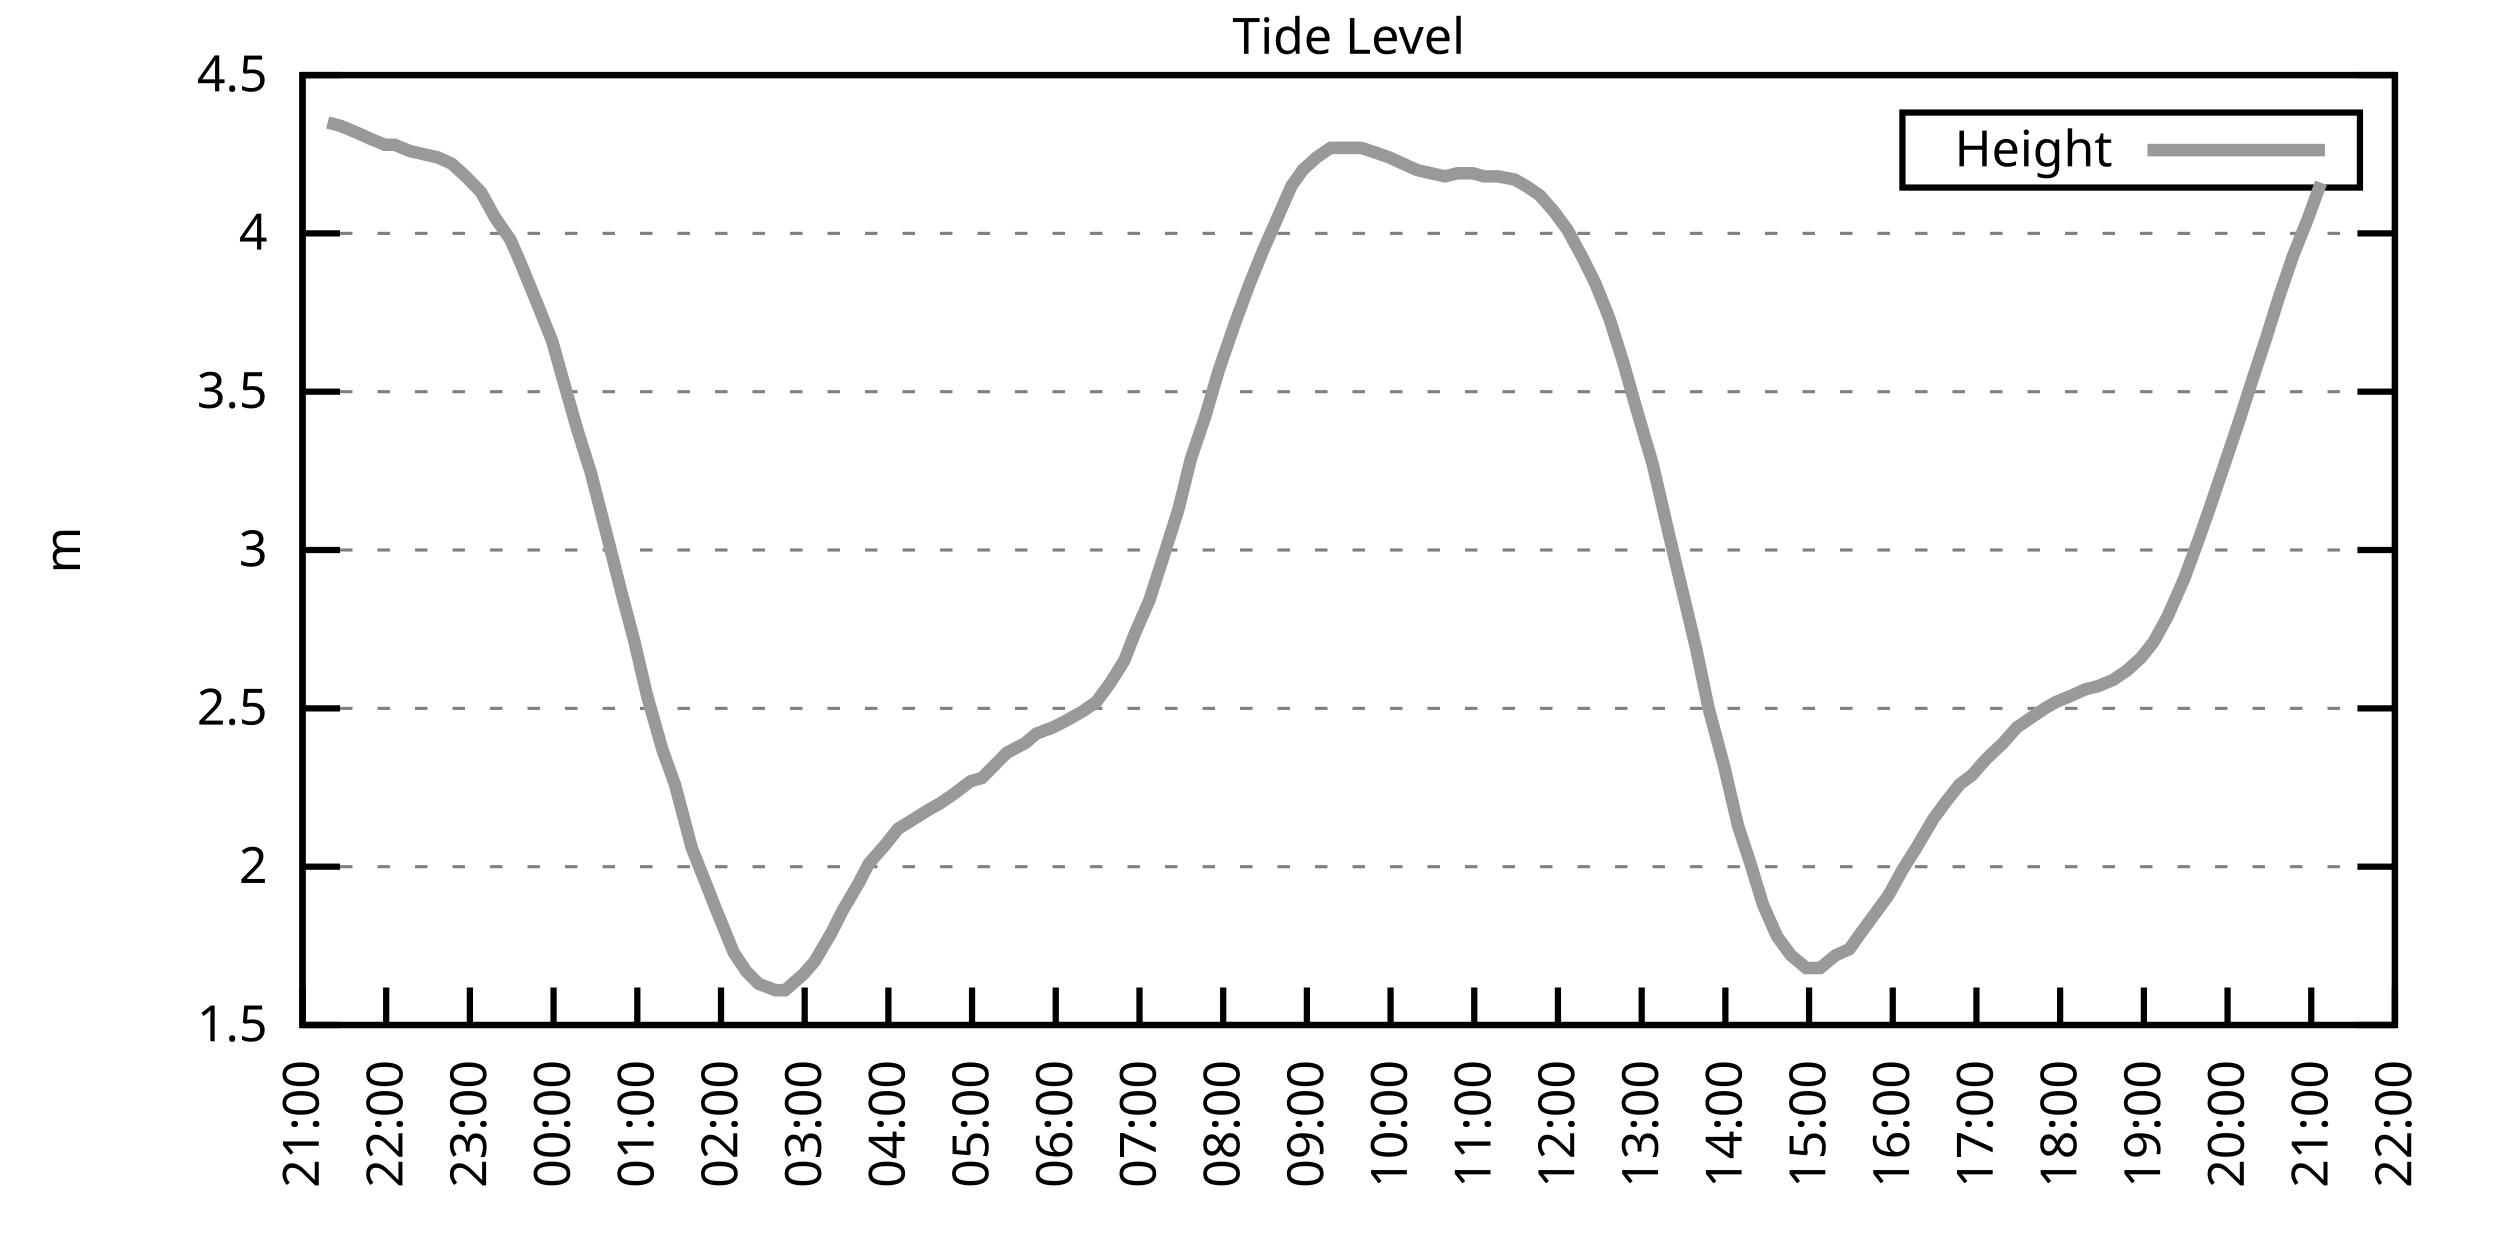
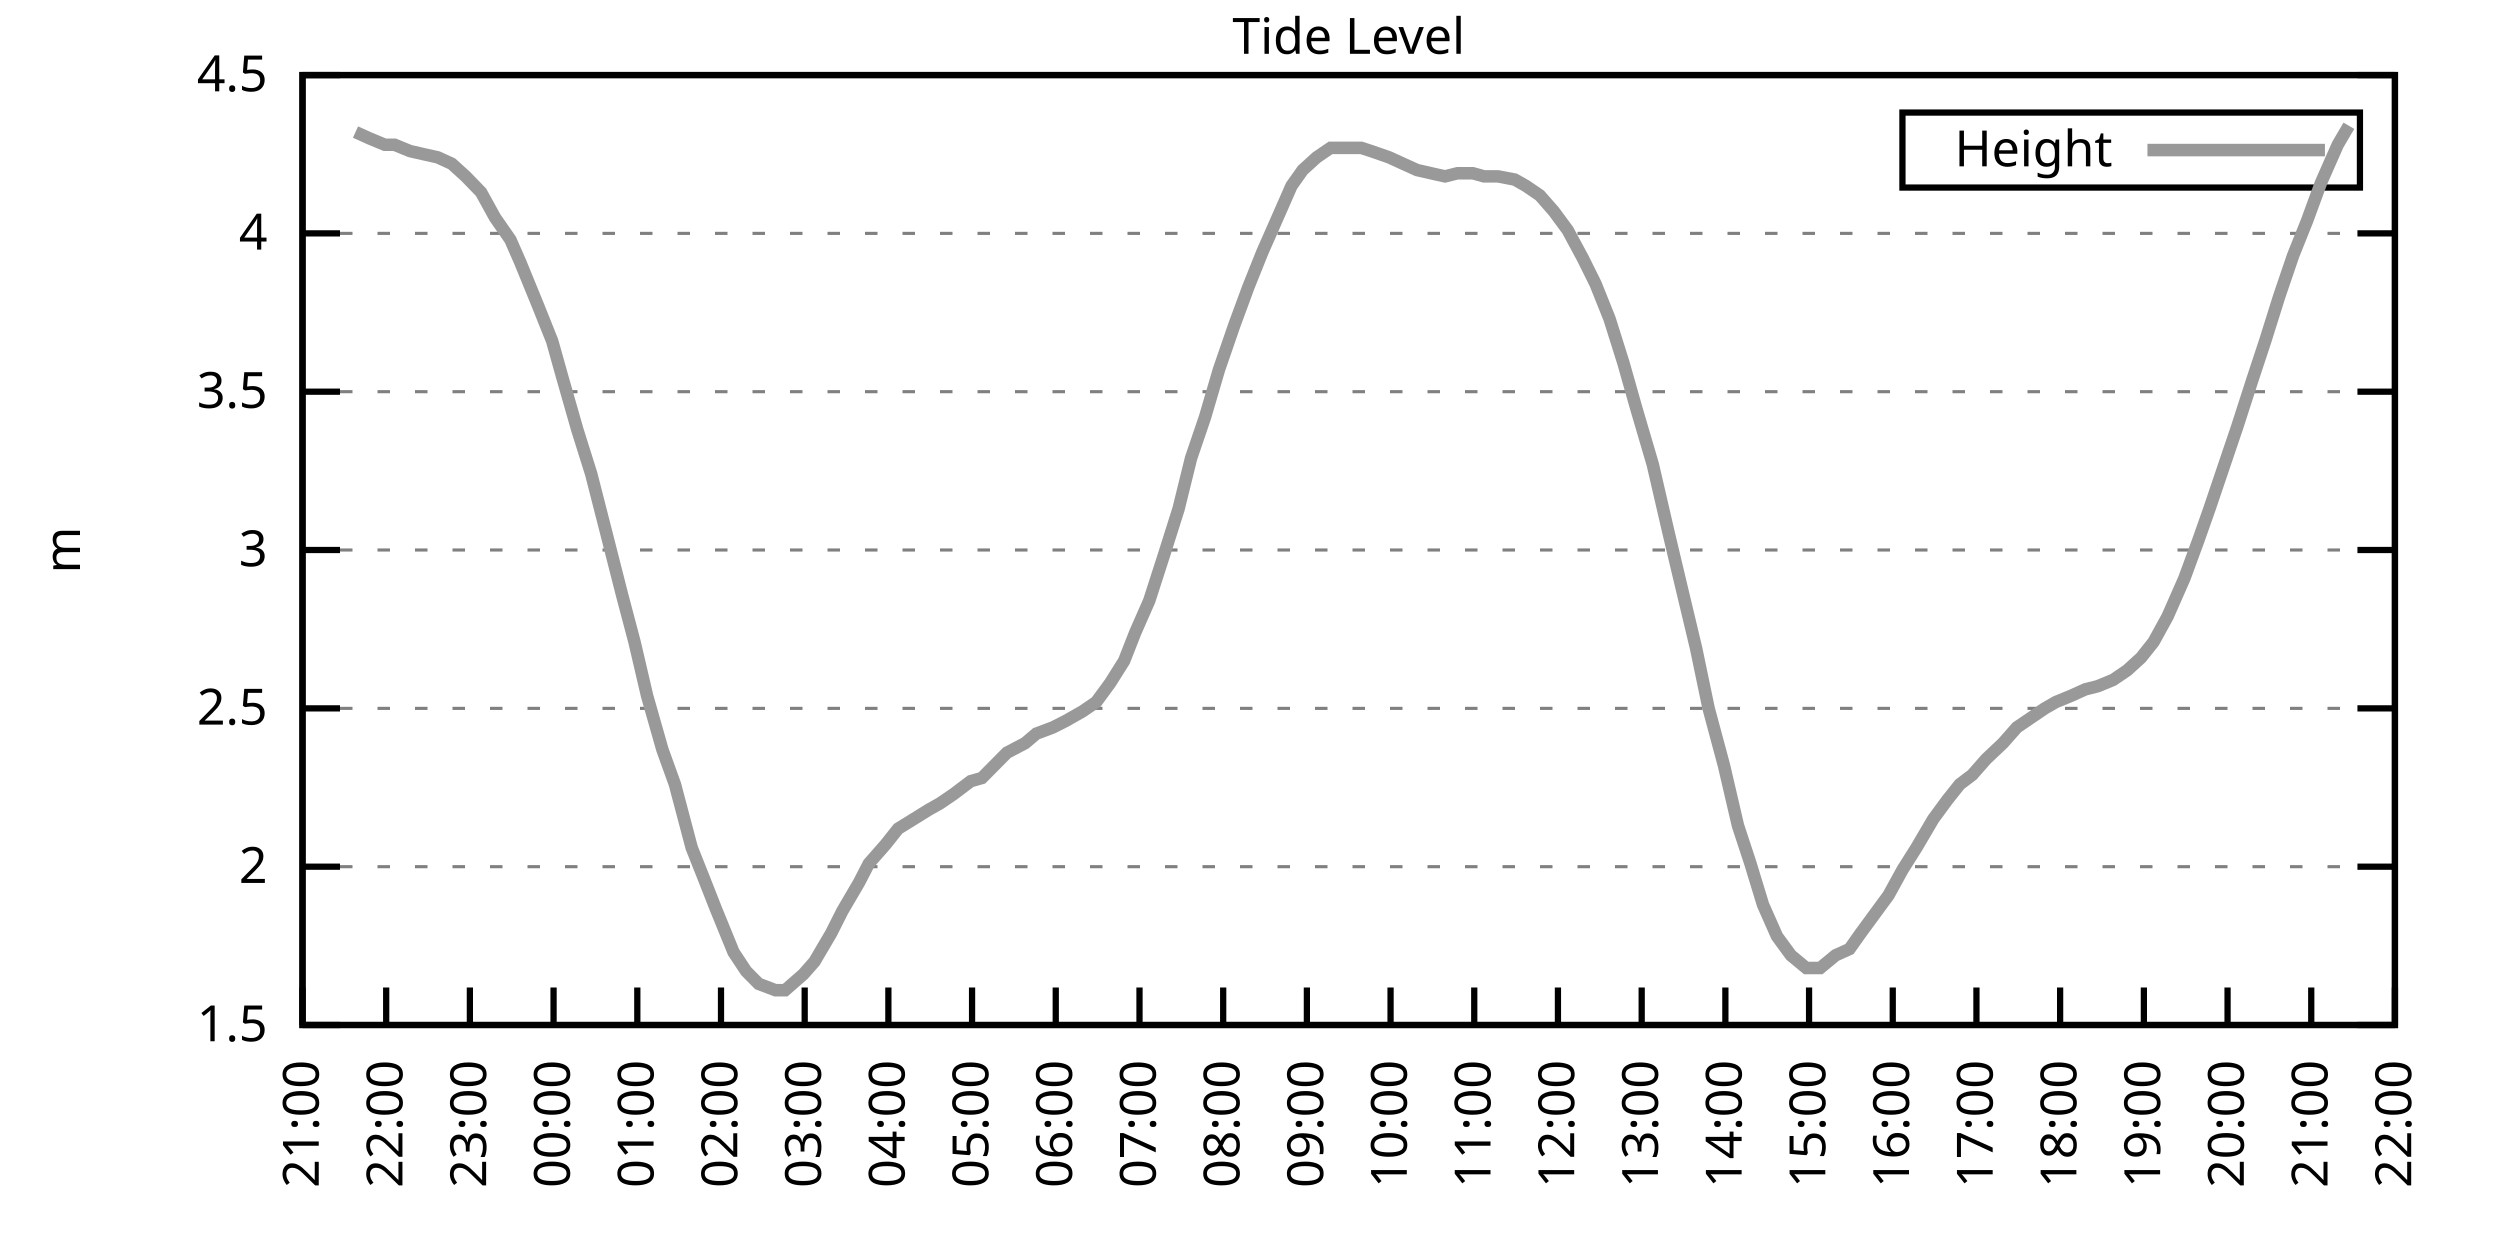
<svg xmlns="http://www.w3.org/2000/svg" xmlns:xlink="http://www.w3.org/1999/xlink" width="400" height="200" viewBox="0 0 400 200">
  <g id="gnuplot_canvas">
    <rect x="0" y="0" width="400" height="200" fill="none" />
    <defs>
      <circle id="gpDot" r="0.5" stroke-width="0.5" stroke="currentColor" />
      <path id="gpPt0" stroke-width="0.333" stroke="currentColor" d="M-1,0 h2 M0,-1 v2" />
      <path id="gpPt1" stroke-width="0.333" stroke="currentColor" d="M-1,-1 L1,1 M1,-1 L-1,1" />
      <path id="gpPt2" stroke-width="0.333" stroke="currentColor" d="M-1,0 L1,0 M0,-1 L0,1 M-1,-1 L1,1 M-1,1 L1,-1" />
      <rect id="gpPt3" stroke-width="0.333" stroke="currentColor" x="-1" y="-1" width="2" height="2" />
      <rect id="gpPt4" stroke-width="0.333" stroke="currentColor" fill="currentColor" x="-1" y="-1" width="2" height="2" />
      <circle id="gpPt5" stroke-width="0.333" stroke="currentColor" cx="0" cy="0" r="1" />
      <use xlink:href="#gpPt5" id="gpPt6" fill="currentColor" stroke="none" />
      <path id="gpPt7" stroke-width="0.333" stroke="currentColor" d="M0,-1.33 L-1.33,0.67 L1.33,0.67 z" />
      <use xlink:href="#gpPt7" id="gpPt8" fill="currentColor" stroke="none" />
      <use xlink:href="#gpPt7" id="gpPt9" stroke="currentColor" transform="rotate(180)" />
      <use xlink:href="#gpPt9" id="gpPt10" fill="currentColor" stroke="none" />
      <use xlink:href="#gpPt3" id="gpPt11" stroke="currentColor" transform="rotate(45)" />
      <use xlink:href="#gpPt11" id="gpPt12" fill="currentColor" stroke="none" />
      <path id="gpPt13" stroke-width="0.333" stroke="currentColor" d="M0,1.330 L1.265,0.411 L0.782,-1.067 L-0.782,-1.076 L-1.265,0.411 z" />
      <use xlink:href="#gpPt13" id="gpPt14" fill="currentColor" stroke="none" />
      <filter id="textbox" filterUnits="objectBoundingBox" x="0" y="0" height="1" width="1">
        <feFlood flood-color="white" flood-opacity="1" result="bgnd" />
        <feComposite in="SourceGraphic" in2="bgnd" operator="atop" />
      </filter>
      <filter id="greybox" filterUnits="objectBoundingBox" x="0" y="0" height="1" width="1">
        <feFlood flood-color="lightgrey" flood-opacity="1" result="grey" />
        <feComposite in="SourceGraphic" in2="grey" operator="atop" />
      </filter>
    </defs>
    <g fill="none" color="white" stroke="currentColor" stroke-width="1.00" stroke-linecap="butt" stroke-linejoin="miter">
</g>
    <g fill="none" color="black" stroke="currentColor" stroke-width="1.00" stroke-linecap="butt" stroke-linejoin="miter">
      <g stroke="none" shape-rendering="crispEdges">
        <polygon fill="rgb(255, 255, 255)" points="48.40,164.00 383.18,164.00 383.18,12.02 48.40,12.02 " />
      </g>
    </g>
    <g fill="none" color="black" stroke="currentColor" stroke-width="1.00" stroke-linecap="butt" stroke-linejoin="miter">
</g>
    <g fill="none" color="black" stroke="black" stroke-width="0.50" stroke-linecap="butt" stroke-linejoin="miter">
</g>
    <g fill="none" color="gray" stroke="currentColor" stroke-width="0.50" stroke-linecap="butt" stroke-linejoin="miter">
      <path stroke="gray" stroke-dasharray="2,4" class="gridline" d="M48.40,164.00 L383.19,164.00  " />
    </g>
    <g fill="none" color="gray" stroke="gray" stroke-width="1.00" stroke-linecap="butt" stroke-linejoin="miter">
</g>
    <g fill="none" color="black" stroke="currentColor" stroke-width="1.00" stroke-linecap="butt" stroke-linejoin="miter">
      <path stroke="black" d="M48.40,164.00 L54.40,164.00 M383.19,164.00 L377.19,164.00  " />
      <g transform="translate(42.80,166.60)" stroke="none" fill="black" font-family="Sans" font-size="8.00" text-anchor="end">
        <text>
          <tspan font-family="Sans"> 1.5</tspan>
        </text>
      </g>
    </g>
    <g fill="none" color="black" stroke="currentColor" stroke-width="1.00" stroke-linecap="butt" stroke-linejoin="miter">
</g>
    <g fill="none" color="black" stroke="black" stroke-width="0.50" stroke-linecap="butt" stroke-linejoin="miter">
</g>
    <g fill="none" color="gray" stroke="currentColor" stroke-width="0.50" stroke-linecap="butt" stroke-linejoin="miter">
      <path stroke="gray" stroke-dasharray="2,4" class="gridline" d="M48.40,138.67 L383.19,138.67  " />
    </g>
    <g fill="none" color="gray" stroke="gray" stroke-width="1.00" stroke-linecap="butt" stroke-linejoin="miter">
</g>
    <g fill="none" color="black" stroke="currentColor" stroke-width="1.00" stroke-linecap="butt" stroke-linejoin="miter">
      <path stroke="black" d="M48.40,138.67 L54.40,138.67 M383.19,138.67 L377.19,138.67  " />
      <g transform="translate(42.80,141.27)" stroke="none" fill="black" font-family="Sans" font-size="8.00" text-anchor="end">
        <text>
          <tspan font-family="Sans"> 2</tspan>
        </text>
      </g>
    </g>
    <g fill="none" color="black" stroke="currentColor" stroke-width="1.00" stroke-linecap="butt" stroke-linejoin="miter">
</g>
    <g fill="none" color="black" stroke="black" stroke-width="0.50" stroke-linecap="butt" stroke-linejoin="miter">
</g>
    <g fill="none" color="gray" stroke="currentColor" stroke-width="0.50" stroke-linecap="butt" stroke-linejoin="miter">
      <path stroke="gray" stroke-dasharray="2,4" class="gridline" d="M48.40,113.34 L383.19,113.34  " />
    </g>
    <g fill="none" color="gray" stroke="gray" stroke-width="1.00" stroke-linecap="butt" stroke-linejoin="miter">
</g>
    <g fill="none" color="black" stroke="currentColor" stroke-width="1.00" stroke-linecap="butt" stroke-linejoin="miter">
      <path stroke="black" d="M48.40,113.34 L54.40,113.34 M383.19,113.34 L377.19,113.34  " />
      <g transform="translate(42.80,115.94)" stroke="none" fill="black" font-family="Sans" font-size="8.00" text-anchor="end">
        <text>
          <tspan font-family="Sans"> 2.5</tspan>
        </text>
      </g>
    </g>
    <g fill="none" color="black" stroke="currentColor" stroke-width="1.00" stroke-linecap="butt" stroke-linejoin="miter">
</g>
    <g fill="none" color="black" stroke="black" stroke-width="0.50" stroke-linecap="butt" stroke-linejoin="miter">
</g>
    <g fill="none" color="gray" stroke="currentColor" stroke-width="0.50" stroke-linecap="butt" stroke-linejoin="miter">
      <path stroke="gray" stroke-dasharray="2,4" class="gridline" d="M48.40,88.00 L383.19,88.00  " />
    </g>
    <g fill="none" color="gray" stroke="gray" stroke-width="1.00" stroke-linecap="butt" stroke-linejoin="miter">
</g>
    <g fill="none" color="black" stroke="currentColor" stroke-width="1.00" stroke-linecap="butt" stroke-linejoin="miter">
      <path stroke="black" d="M48.40,88.00 L54.40,88.00 M383.19,88.00 L377.19,88.00  " />
      <g transform="translate(42.80,90.60)" stroke="none" fill="black" font-family="Sans" font-size="8.00" text-anchor="end">
        <text>
          <tspan font-family="Sans"> 3</tspan>
        </text>
      </g>
    </g>
    <g fill="none" color="black" stroke="currentColor" stroke-width="1.00" stroke-linecap="butt" stroke-linejoin="miter">
</g>
    <g fill="none" color="black" stroke="black" stroke-width="0.50" stroke-linecap="butt" stroke-linejoin="miter">
</g>
    <g fill="none" color="gray" stroke="currentColor" stroke-width="0.50" stroke-linecap="butt" stroke-linejoin="miter">
      <path stroke="gray" stroke-dasharray="2,4" class="gridline" d="M48.40,62.67 L383.19,62.67  " />
    </g>
    <g fill="none" color="gray" stroke="gray" stroke-width="1.00" stroke-linecap="butt" stroke-linejoin="miter">
</g>
    <g fill="none" color="black" stroke="currentColor" stroke-width="1.00" stroke-linecap="butt" stroke-linejoin="miter">
      <path stroke="black" d="M48.40,62.67 L54.40,62.67 M383.19,62.67 L377.19,62.67  " />
      <g transform="translate(42.80,65.27)" stroke="none" fill="black" font-family="Sans" font-size="8.00" text-anchor="end">
        <text>
          <tspan font-family="Sans"> 3.5</tspan>
        </text>
      </g>
    </g>
    <g fill="none" color="black" stroke="currentColor" stroke-width="1.00" stroke-linecap="butt" stroke-linejoin="miter">
</g>
    <g fill="none" color="black" stroke="black" stroke-width="0.50" stroke-linecap="butt" stroke-linejoin="miter">
</g>
    <g fill="none" color="gray" stroke="currentColor" stroke-width="0.50" stroke-linecap="butt" stroke-linejoin="miter">
      <path stroke="gray" stroke-dasharray="2,4" class="gridline" d="M48.40,37.34 L383.19,37.34  " />
    </g>
    <g fill="none" color="gray" stroke="gray" stroke-width="1.00" stroke-linecap="butt" stroke-linejoin="miter">
</g>
    <g fill="none" color="black" stroke="currentColor" stroke-width="1.00" stroke-linecap="butt" stroke-linejoin="miter">
      <path stroke="black" d="M48.40,37.34 L54.40,37.34 M383.19,37.34 L377.19,37.34  " />
      <g transform="translate(42.80,39.94)" stroke="none" fill="black" font-family="Sans" font-size="8.00" text-anchor="end">
        <text>
          <tspan font-family="Sans"> 4</tspan>
        </text>
      </g>
    </g>
    <g fill="none" color="black" stroke="currentColor" stroke-width="1.00" stroke-linecap="butt" stroke-linejoin="miter">
</g>
    <g fill="none" color="black" stroke="black" stroke-width="0.50" stroke-linecap="butt" stroke-linejoin="miter">
</g>
    <g fill="none" color="gray" stroke="currentColor" stroke-width="0.50" stroke-linecap="butt" stroke-linejoin="miter">
      <path stroke="gray" stroke-dasharray="2,4" class="gridline" d="M48.40,12.01 L383.19,12.01  " />
    </g>
    <g fill="none" color="gray" stroke="gray" stroke-width="1.00" stroke-linecap="butt" stroke-linejoin="miter">
</g>
    <g fill="none" color="black" stroke="currentColor" stroke-width="1.00" stroke-linecap="butt" stroke-linejoin="miter">
      <path stroke="black" d="M48.40,12.01 L54.40,12.01 M383.19,12.01 L377.19,12.01  " />
      <g transform="translate(42.80,14.61)" stroke="none" fill="black" font-family="Sans" font-size="8.00" text-anchor="end">
        <text>
          <tspan font-family="Sans"> 4.5</tspan>
        </text>
      </g>
    </g>
    <g fill="none" color="black" stroke="currentColor" stroke-width="1.00" stroke-linecap="butt" stroke-linejoin="miter">
      <path stroke="black" d="M48.40,164.00 L48.40,158.00  " />
      <g transform="translate(51.00,169.60) rotate(270.00)" stroke="none" fill="black" font-family="Sans" font-size="8.00" text-anchor="end">
        <text>
          <tspan font-family="Sans">21:00</tspan>
        </text>
      </g>
    </g>
    <g fill="none" color="black" stroke="currentColor" stroke-width="1.00" stroke-linecap="butt" stroke-linejoin="miter">
      <path stroke="black" d="M61.79,164.00 L61.79,158.00  " />
      <g transform="translate(64.39,169.60) rotate(270.00)" stroke="none" fill="black" font-family="Sans" font-size="8.00" text-anchor="end">
        <text>
          <tspan font-family="Sans">22:00</tspan>
        </text>
      </g>
    </g>
    <g fill="none" color="black" stroke="currentColor" stroke-width="1.00" stroke-linecap="butt" stroke-linejoin="miter">
      <path stroke="black" d="M75.18,164.00 L75.18,158.00  " />
      <g transform="translate(77.78,169.60) rotate(270.00)" stroke="none" fill="black" font-family="Sans" font-size="8.00" text-anchor="end">
        <text>
          <tspan font-family="Sans">23:00</tspan>
        </text>
      </g>
    </g>
    <g fill="none" color="black" stroke="currentColor" stroke-width="1.00" stroke-linecap="butt" stroke-linejoin="miter">
      <path stroke="black" d="M88.57,164.00 L88.57,158.00  " />
      <g transform="translate(91.17,169.60) rotate(270.00)" stroke="none" fill="black" font-family="Sans" font-size="8.00" text-anchor="end">
        <text>
          <tspan font-family="Sans">00:00</tspan>
        </text>
      </g>
    </g>
    <g fill="none" color="black" stroke="currentColor" stroke-width="1.00" stroke-linecap="butt" stroke-linejoin="miter">
      <path stroke="black" d="M101.97,164.00 L101.97,158.00  " />
      <g transform="translate(104.57,169.60) rotate(270.00)" stroke="none" fill="black" font-family="Sans" font-size="8.00" text-anchor="end">
        <text>
          <tspan font-family="Sans">01:00</tspan>
        </text>
      </g>
    </g>
    <g fill="none" color="black" stroke="currentColor" stroke-width="1.00" stroke-linecap="butt" stroke-linejoin="miter">
      <path stroke="black" d="M115.36,164.00 L115.36,158.00  " />
      <g transform="translate(117.96,169.60) rotate(270.00)" stroke="none" fill="black" font-family="Sans" font-size="8.00" text-anchor="end">
        <text>
          <tspan font-family="Sans">02:00</tspan>
        </text>
      </g>
    </g>
    <g fill="none" color="black" stroke="currentColor" stroke-width="1.00" stroke-linecap="butt" stroke-linejoin="miter">
      <path stroke="black" d="M128.75,164.00 L128.75,158.00  " />
      <g transform="translate(131.35,169.60) rotate(270.00)" stroke="none" fill="black" font-family="Sans" font-size="8.00" text-anchor="end">
        <text>
          <tspan font-family="Sans">03:00</tspan>
        </text>
      </g>
    </g>
    <g fill="none" color="black" stroke="currentColor" stroke-width="1.00" stroke-linecap="butt" stroke-linejoin="miter">
      <path stroke="black" d="M142.14,164.00 L142.14,158.00  " />
      <g transform="translate(144.74,169.60) rotate(270.00)" stroke="none" fill="black" font-family="Sans" font-size="8.00" text-anchor="end">
        <text>
          <tspan font-family="Sans">04:00</tspan>
        </text>
      </g>
    </g>
    <g fill="none" color="black" stroke="currentColor" stroke-width="1.00" stroke-linecap="butt" stroke-linejoin="miter">
      <path stroke="black" d="M155.53,164.00 L155.53,158.00  " />
      <g transform="translate(158.13,169.60) rotate(270.00)" stroke="none" fill="black" font-family="Sans" font-size="8.00" text-anchor="end">
        <text>
          <tspan font-family="Sans">05:00</tspan>
        </text>
      </g>
    </g>
    <g fill="none" color="black" stroke="currentColor" stroke-width="1.00" stroke-linecap="butt" stroke-linejoin="miter">
      <path stroke="black" d="M168.92,164.00 L168.92,158.00  " />
      <g transform="translate(171.52,169.60) rotate(270.00)" stroke="none" fill="black" font-family="Sans" font-size="8.00" text-anchor="end">
        <text>
          <tspan font-family="Sans">06:00</tspan>
        </text>
      </g>
    </g>
    <g fill="none" color="black" stroke="currentColor" stroke-width="1.00" stroke-linecap="butt" stroke-linejoin="miter">
      <path stroke="black" d="M182.32,164.00 L182.32,158.00  " />
      <g transform="translate(184.92,169.60) rotate(270.00)" stroke="none" fill="black" font-family="Sans" font-size="8.00" text-anchor="end">
        <text>
          <tspan font-family="Sans">07:00</tspan>
        </text>
      </g>
    </g>
    <g fill="none" color="black" stroke="currentColor" stroke-width="1.00" stroke-linecap="butt" stroke-linejoin="miter">
      <path stroke="black" d="M195.71,164.00 L195.71,158.00  " />
      <g transform="translate(198.31,169.60) rotate(270.00)" stroke="none" fill="black" font-family="Sans" font-size="8.00" text-anchor="end">
        <text>
          <tspan font-family="Sans">08:00</tspan>
        </text>
      </g>
    </g>
    <g fill="none" color="black" stroke="currentColor" stroke-width="1.00" stroke-linecap="butt" stroke-linejoin="miter">
      <path stroke="black" d="M209.10,164.00 L209.10,158.00  " />
      <g transform="translate(211.70,169.60) rotate(270.00)" stroke="none" fill="black" font-family="Sans" font-size="8.00" text-anchor="end">
        <text>
          <tspan font-family="Sans">09:00</tspan>
        </text>
      </g>
    </g>
    <g fill="none" color="black" stroke="currentColor" stroke-width="1.00" stroke-linecap="butt" stroke-linejoin="miter">
      <path stroke="black" d="M222.49,164.00 L222.49,158.00  " />
      <g transform="translate(225.09,169.60) rotate(270.00)" stroke="none" fill="black" font-family="Sans" font-size="8.00" text-anchor="end">
        <text>
          <tspan font-family="Sans">10:00</tspan>
        </text>
      </g>
    </g>
    <g fill="none" color="black" stroke="currentColor" stroke-width="1.00" stroke-linecap="butt" stroke-linejoin="miter">
      <path stroke="black" d="M235.88,164.00 L235.88,158.00  " />
      <g transform="translate(238.48,169.60) rotate(270.00)" stroke="none" fill="black" font-family="Sans" font-size="8.00" text-anchor="end">
        <text>
          <tspan font-family="Sans">11:00</tspan>
        </text>
      </g>
    </g>
    <g fill="none" color="black" stroke="currentColor" stroke-width="1.00" stroke-linecap="butt" stroke-linejoin="miter">
      <path stroke="black" d="M249.27,164.00 L249.27,158.00  " />
      <g transform="translate(251.87,169.60) rotate(270.00)" stroke="none" fill="black" font-family="Sans" font-size="8.00" text-anchor="end">
        <text>
          <tspan font-family="Sans">12:00</tspan>
        </text>
      </g>
    </g>
    <g fill="none" color="black" stroke="currentColor" stroke-width="1.00" stroke-linecap="butt" stroke-linejoin="miter">
      <path stroke="black" d="M262.67,164.00 L262.67,158.00  " />
      <g transform="translate(265.27,169.60) rotate(270.00)" stroke="none" fill="black" font-family="Sans" font-size="8.00" text-anchor="end">
        <text>
          <tspan font-family="Sans">13:00</tspan>
        </text>
      </g>
    </g>
    <g fill="none" color="black" stroke="currentColor" stroke-width="1.00" stroke-linecap="butt" stroke-linejoin="miter">
      <path stroke="black" d="M276.06,164.00 L276.06,158.00  " />
      <g transform="translate(278.66,169.60) rotate(270.00)" stroke="none" fill="black" font-family="Sans" font-size="8.00" text-anchor="end">
        <text>
          <tspan font-family="Sans">14:00</tspan>
        </text>
      </g>
    </g>
    <g fill="none" color="black" stroke="currentColor" stroke-width="1.00" stroke-linecap="butt" stroke-linejoin="miter">
      <path stroke="black" d="M289.45,164.00 L289.45,158.00  " />
      <g transform="translate(292.05,169.60) rotate(270.00)" stroke="none" fill="black" font-family="Sans" font-size="8.00" text-anchor="end">
        <text>
          <tspan font-family="Sans">15:00</tspan>
        </text>
      </g>
    </g>
    <g fill="none" color="black" stroke="currentColor" stroke-width="1.00" stroke-linecap="butt" stroke-linejoin="miter">
      <path stroke="black" d="M302.84,164.00 L302.84,158.00  " />
      <g transform="translate(305.44,169.60) rotate(270.00)" stroke="none" fill="black" font-family="Sans" font-size="8.00" text-anchor="end">
        <text>
          <tspan font-family="Sans">16:00</tspan>
        </text>
      </g>
    </g>
    <g fill="none" color="black" stroke="currentColor" stroke-width="1.00" stroke-linecap="butt" stroke-linejoin="miter">
      <path stroke="black" d="M316.23,164.00 L316.23,158.00  " />
      <g transform="translate(318.83,169.60) rotate(270.00)" stroke="none" fill="black" font-family="Sans" font-size="8.00" text-anchor="end">
        <text>
          <tspan font-family="Sans">17:00</tspan>
        </text>
      </g>
    </g>
    <g fill="none" color="black" stroke="currentColor" stroke-width="1.00" stroke-linecap="butt" stroke-linejoin="miter">
      <path stroke="black" d="M329.62,164.00 L329.62,158.00  " />
      <g transform="translate(332.22,169.60) rotate(270.00)" stroke="none" fill="black" font-family="Sans" font-size="8.00" text-anchor="end">
        <text>
          <tspan font-family="Sans">18:00</tspan>
        </text>
      </g>
    </g>
    <g fill="none" color="black" stroke="currentColor" stroke-width="1.00" stroke-linecap="butt" stroke-linejoin="miter">
      <path stroke="black" d="M343.02,164.00 L343.02,158.00  " />
      <g transform="translate(345.62,169.60) rotate(270.00)" stroke="none" fill="black" font-family="Sans" font-size="8.00" text-anchor="end">
        <text>
          <tspan font-family="Sans">19:00</tspan>
        </text>
      </g>
    </g>
    <g fill="none" color="black" stroke="currentColor" stroke-width="1.00" stroke-linecap="butt" stroke-linejoin="miter">
      <path stroke="black" d="M356.41,164.00 L356.41,158.00  " />
      <g transform="translate(359.01,169.60) rotate(270.00)" stroke="none" fill="black" font-family="Sans" font-size="8.00" text-anchor="end">
        <text>
          <tspan font-family="Sans">20:00</tspan>
        </text>
      </g>
    </g>
    <g fill="none" color="black" stroke="currentColor" stroke-width="1.00" stroke-linecap="butt" stroke-linejoin="miter">
      <path stroke="black" d="M369.80,164.00 L369.80,158.00  " />
      <g transform="translate(372.40,169.60) rotate(270.00)" stroke="none" fill="black" font-family="Sans" font-size="8.00" text-anchor="end">
        <text>
          <tspan font-family="Sans">21:00</tspan>
        </text>
      </g>
    </g>
    <g fill="none" color="black" stroke="currentColor" stroke-width="1.00" stroke-linecap="butt" stroke-linejoin="miter">
      <path stroke="black" d="M383.19,164.00 L383.19,158.00  " />
      <g transform="translate(385.79,169.60) rotate(270.00)" stroke="none" fill="black" font-family="Sans" font-size="8.00" text-anchor="end">
        <text>
          <tspan font-family="Sans">22:00</tspan>
        </text>
      </g>
    </g>
    <g fill="none" color="black" stroke="currentColor" stroke-width="1.00" stroke-linecap="butt" stroke-linejoin="miter">
</g>
    <g fill="none" color="black" stroke="currentColor" stroke-width="1.00" stroke-linecap="butt" stroke-linejoin="miter">
      <path stroke="black" d="M48.40,12.01 L48.40,164.00 L383.19,164.00 L383.19,12.01 L48.40,12.01 Z  " />
    </g>
    <g fill="none" color="black" stroke="currentColor" stroke-width="1.00" stroke-linecap="butt" stroke-linejoin="miter">
</g>
    <g fill="none" color="black" stroke="currentColor" stroke-width="1.00" stroke-linecap="butt" stroke-linejoin="miter">
      <path stroke="black" d="M304.39,30.01 L304.39,18.01 L377.59,18.01 L377.59,30.01 L304.39,30.01 Z  " />
    </g>
    <g id="Tide_level_plot_1">
      <g fill="none" color="white" stroke="black" stroke-width="2.00" stroke-linecap="butt" stroke-linejoin="miter">
</g>
      <g fill="none" color="black" stroke="currentColor" stroke-width="2.00" stroke-linecap="butt" stroke-linejoin="miter">
        <g transform="translate(337.99,26.61)" stroke="none" fill="black" font-family="Sans" font-size="8.00" text-anchor="end">
          <text>
            <tspan font-family="Sans">Height</tspan>
          </text>
        </g>
      </g>
      <g fill="none" color="black" stroke="currentColor" stroke-width="2.00" stroke-linecap="butt" stroke-linejoin="miter">
-         <path stroke="rgb(153, 153, 153)" d="M343.59,24.01 L371.99,24.01 M52.42,19.61 L54.43,20.12 L56.88,21.13 L59.11,22.14 L61.57,23.16 L63.13,23.16   L65.59,24.17 L67.82,24.68 L70.05,25.18 L72.28,26.20 L74.51,28.22 L76.97,30.76 L79.20,34.81 L81.66,38.35   L83.22,41.90 L86.12,48.99 L88.35,54.57 L89.91,60.14 L92.37,68.75 L94.60,75.85 L97.06,85.47 L99.51,95.10   L101.52,102.70 L103.53,111.31 L105.98,119.92 L107.99,125.50 L110.67,135.63 L112.68,140.69 L114.47,145.25 L117.37,152.35   L119.38,155.39 L121.38,157.41 L124.06,158.43 L125.62,158.43 L128.53,155.89 L130.31,153.87 L132.99,149.31 L134.78,145.76   L137.45,141.20 L139.02,138.16 L141.69,135.12 L143.70,132.59 L146.16,131.07 L148.61,129.55 L150.40,128.54 L152.63,127.02   L155.31,124.99 L157.10,124.48 L159.10,122.46 L161.11,120.43 L164.01,118.91 L165.80,117.39 L168.48,116.38 L170.49,115.36   L173.17,113.84 L175.40,112.32 L177.63,109.28 L179.86,105.74 L181.65,101.18 L183.88,96.11 L186.33,88.51 L188.57,81.42   L190.57,73.31 L192.81,66.73 L195.04,59.13 L197.49,52.03 L199.73,45.95 L201.96,40.38 L203.97,35.82 L206.64,29.74   L208.43,27.21 L210.66,25.18 L212.89,23.66 L215.57,23.66 L217.80,23.66 L219.37,24.17 L222.27,25.18 L224.50,26.20   L226.73,27.21 L228.96,27.72 L231.20,28.22 L233.20,27.72 L235.66,27.72 L237.44,28.22 L239.68,28.22 L242.36,28.73   L244.14,29.74 L246.37,31.26 L248.60,33.80 L250.84,36.84 L253.29,41.39 L255.30,45.45 L257.53,51.02 L259.76,58.11   L261.77,65.21 L264.45,74.33 L266.91,84.97 L268.47,91.55 L271.37,103.71 L273.38,113.34 L275.83,122.46 L278.07,132.08   L280.07,138.16 L282.08,144.75 L284.32,149.81 L286.55,152.85 L289.00,154.88 L291.23,154.88 L293.69,152.85 L295.92,151.84   L297.71,149.31 L299.94,146.27 L302.17,143.23 L304.40,139.17 L306.63,135.63 L309.31,131.07 L311.54,128.03 L313.55,125.50   L315.56,123.98 L317.79,121.44 L320.47,118.91 L322.70,116.38 L324.94,114.86 L327.17,113.34 L328.95,112.32 L331.41,111.31   L333.64,110.30 L335.65,109.79 L338.10,108.78 L340.34,107.26 L342.57,105.23 L344.58,102.70 L346.81,98.64 L349.49,92.56   L351.72,86.49 L353.51,81.42 L355.74,74.83 L357.97,68.25 L360.42,60.65 L362.43,54.57 L364.66,47.47 L366.90,40.89   L369.13,35.32 L371.36,29.24  " />
+         <path stroke="rgb(153, 153, 153)" d="M343.59,24.01 L371.99,24.01 M56.88,21.13 L59.11,22.14 L61.57,23.16 L63.13,23.16 L65.59,24.17 L67.82,24.68   L70.05,25.18 L72.28,26.20 L74.51,28.22 L76.97,30.76 L79.20,34.81 L81.66,38.35 L83.22,41.90 L86.12,48.99   L88.35,54.57 L89.91,60.14 L92.37,68.75 L94.60,75.85 L97.06,85.47 L99.51,95.10 L101.52,102.70 L103.53,111.31   L105.98,119.92 L107.99,125.50 L110.67,135.63 L112.68,140.69 L114.47,145.25 L117.37,152.35 L119.38,155.39 L121.38,157.41   L124.06,158.43 L125.62,158.43 L128.53,155.89 L130.31,153.87 L132.99,149.31 L134.78,145.76 L137.45,141.20 L139.02,138.16   L141.69,135.12 L143.70,132.59 L146.16,131.07 L148.61,129.55 L150.40,128.54 L152.63,127.02 L155.31,124.99 L157.10,124.48   L159.10,122.46 L161.11,120.43 L164.01,118.91 L165.80,117.39 L168.48,116.38 L170.49,115.36 L173.17,113.84 L175.40,112.32   L177.63,109.28 L179.86,105.74 L181.65,101.18 L183.88,96.11 L186.33,88.51 L188.57,81.42 L190.57,73.31 L192.81,66.73   L195.04,59.13 L197.49,52.03 L199.73,45.95 L201.96,40.38 L203.97,35.82 L206.64,29.74 L208.43,27.21 L210.66,25.18   L212.89,23.66 L215.57,23.66 L217.80,23.66 L219.37,24.17 L222.27,25.18 L224.50,26.20 L226.73,27.21 L228.96,27.72   L231.20,28.22 L233.20,27.72 L235.66,27.72 L237.44,28.22 L239.68,28.22 L242.36,28.73 L244.14,29.74 L246.37,31.26   L248.60,33.80 L250.84,36.84 L253.29,41.39 L255.30,45.45 L257.53,51.02 L259.76,58.11 L261.77,65.21 L264.45,74.33   L266.91,84.97 L268.47,91.55 L271.37,103.71 L273.38,113.34 L275.83,122.46 L278.07,132.08 L280.07,138.16 L282.08,144.75   L284.32,149.81 L286.55,152.85 L289.00,154.88 L291.23,154.88 L293.69,152.85 L295.92,151.84 L297.71,149.31 L299.94,146.27   L302.17,143.23 L304.40,139.17 L306.63,135.63 L309.31,131.07 L311.54,128.03 L313.55,125.50 L315.56,123.98 L317.79,121.44   L320.47,118.91 L322.70,116.38 L324.94,114.86 L327.17,113.34 L328.95,112.32 L331.41,111.31 L333.64,110.30 L335.65,109.79   L338.10,108.78 L340.34,107.26 L342.57,105.23 L344.58,102.70 L346.81,98.64 L349.49,92.56 L351.72,86.49 L353.51,81.42   L355.74,74.83 L357.97,68.25 L360.42,60.65 L362.43,54.57 L364.66,47.47 L366.90,40.89 L369.13,35.32 L371.36,29.24   L374.04,23.16 L375.82,20.12  " />
      </g>
    </g>
    <g fill="none" color="black" stroke="currentColor" stroke-width="2.00" stroke-linecap="butt" stroke-linejoin="miter">
</g>
    <g fill="none" color="black" stroke="black" stroke-width="1.00" stroke-linecap="butt" stroke-linejoin="miter">
</g>
    <g fill="none" color="black" stroke="currentColor" stroke-width="1.00" stroke-linecap="butt" stroke-linejoin="miter">
      <path stroke="black" d="M48.40,12.01 L48.40,164.00 L383.19,164.00 L383.19,12.01 L48.40,12.01 Z  " />
      <g transform="translate(12.80,88.01) rotate(270.00)" stroke="none" fill="black" font-family="Sans" font-size="8.00" text-anchor="middle">
        <text>
          <tspan font-family="Sans">m</tspan>
        </text>
      </g>
    </g>
    <g fill="none" color="black" stroke="currentColor" stroke-width="1.00" stroke-linecap="butt" stroke-linejoin="miter">
</g>
    <g fill="none" color="black" stroke="currentColor" stroke-width="1.00" stroke-linecap="butt" stroke-linejoin="miter">
      <g transform="translate(215.79,8.61)" stroke="none" fill="black" font-family="Sans" font-size="8.00" text-anchor="middle">
        <text>
          <tspan font-family="Sans">Tide Level</tspan>
        </text>
      </g>
    </g>
    <g fill="none" color="black" stroke="currentColor" stroke-width="1.00" stroke-linecap="butt" stroke-linejoin="miter">
</g>
  </g>
</svg>
